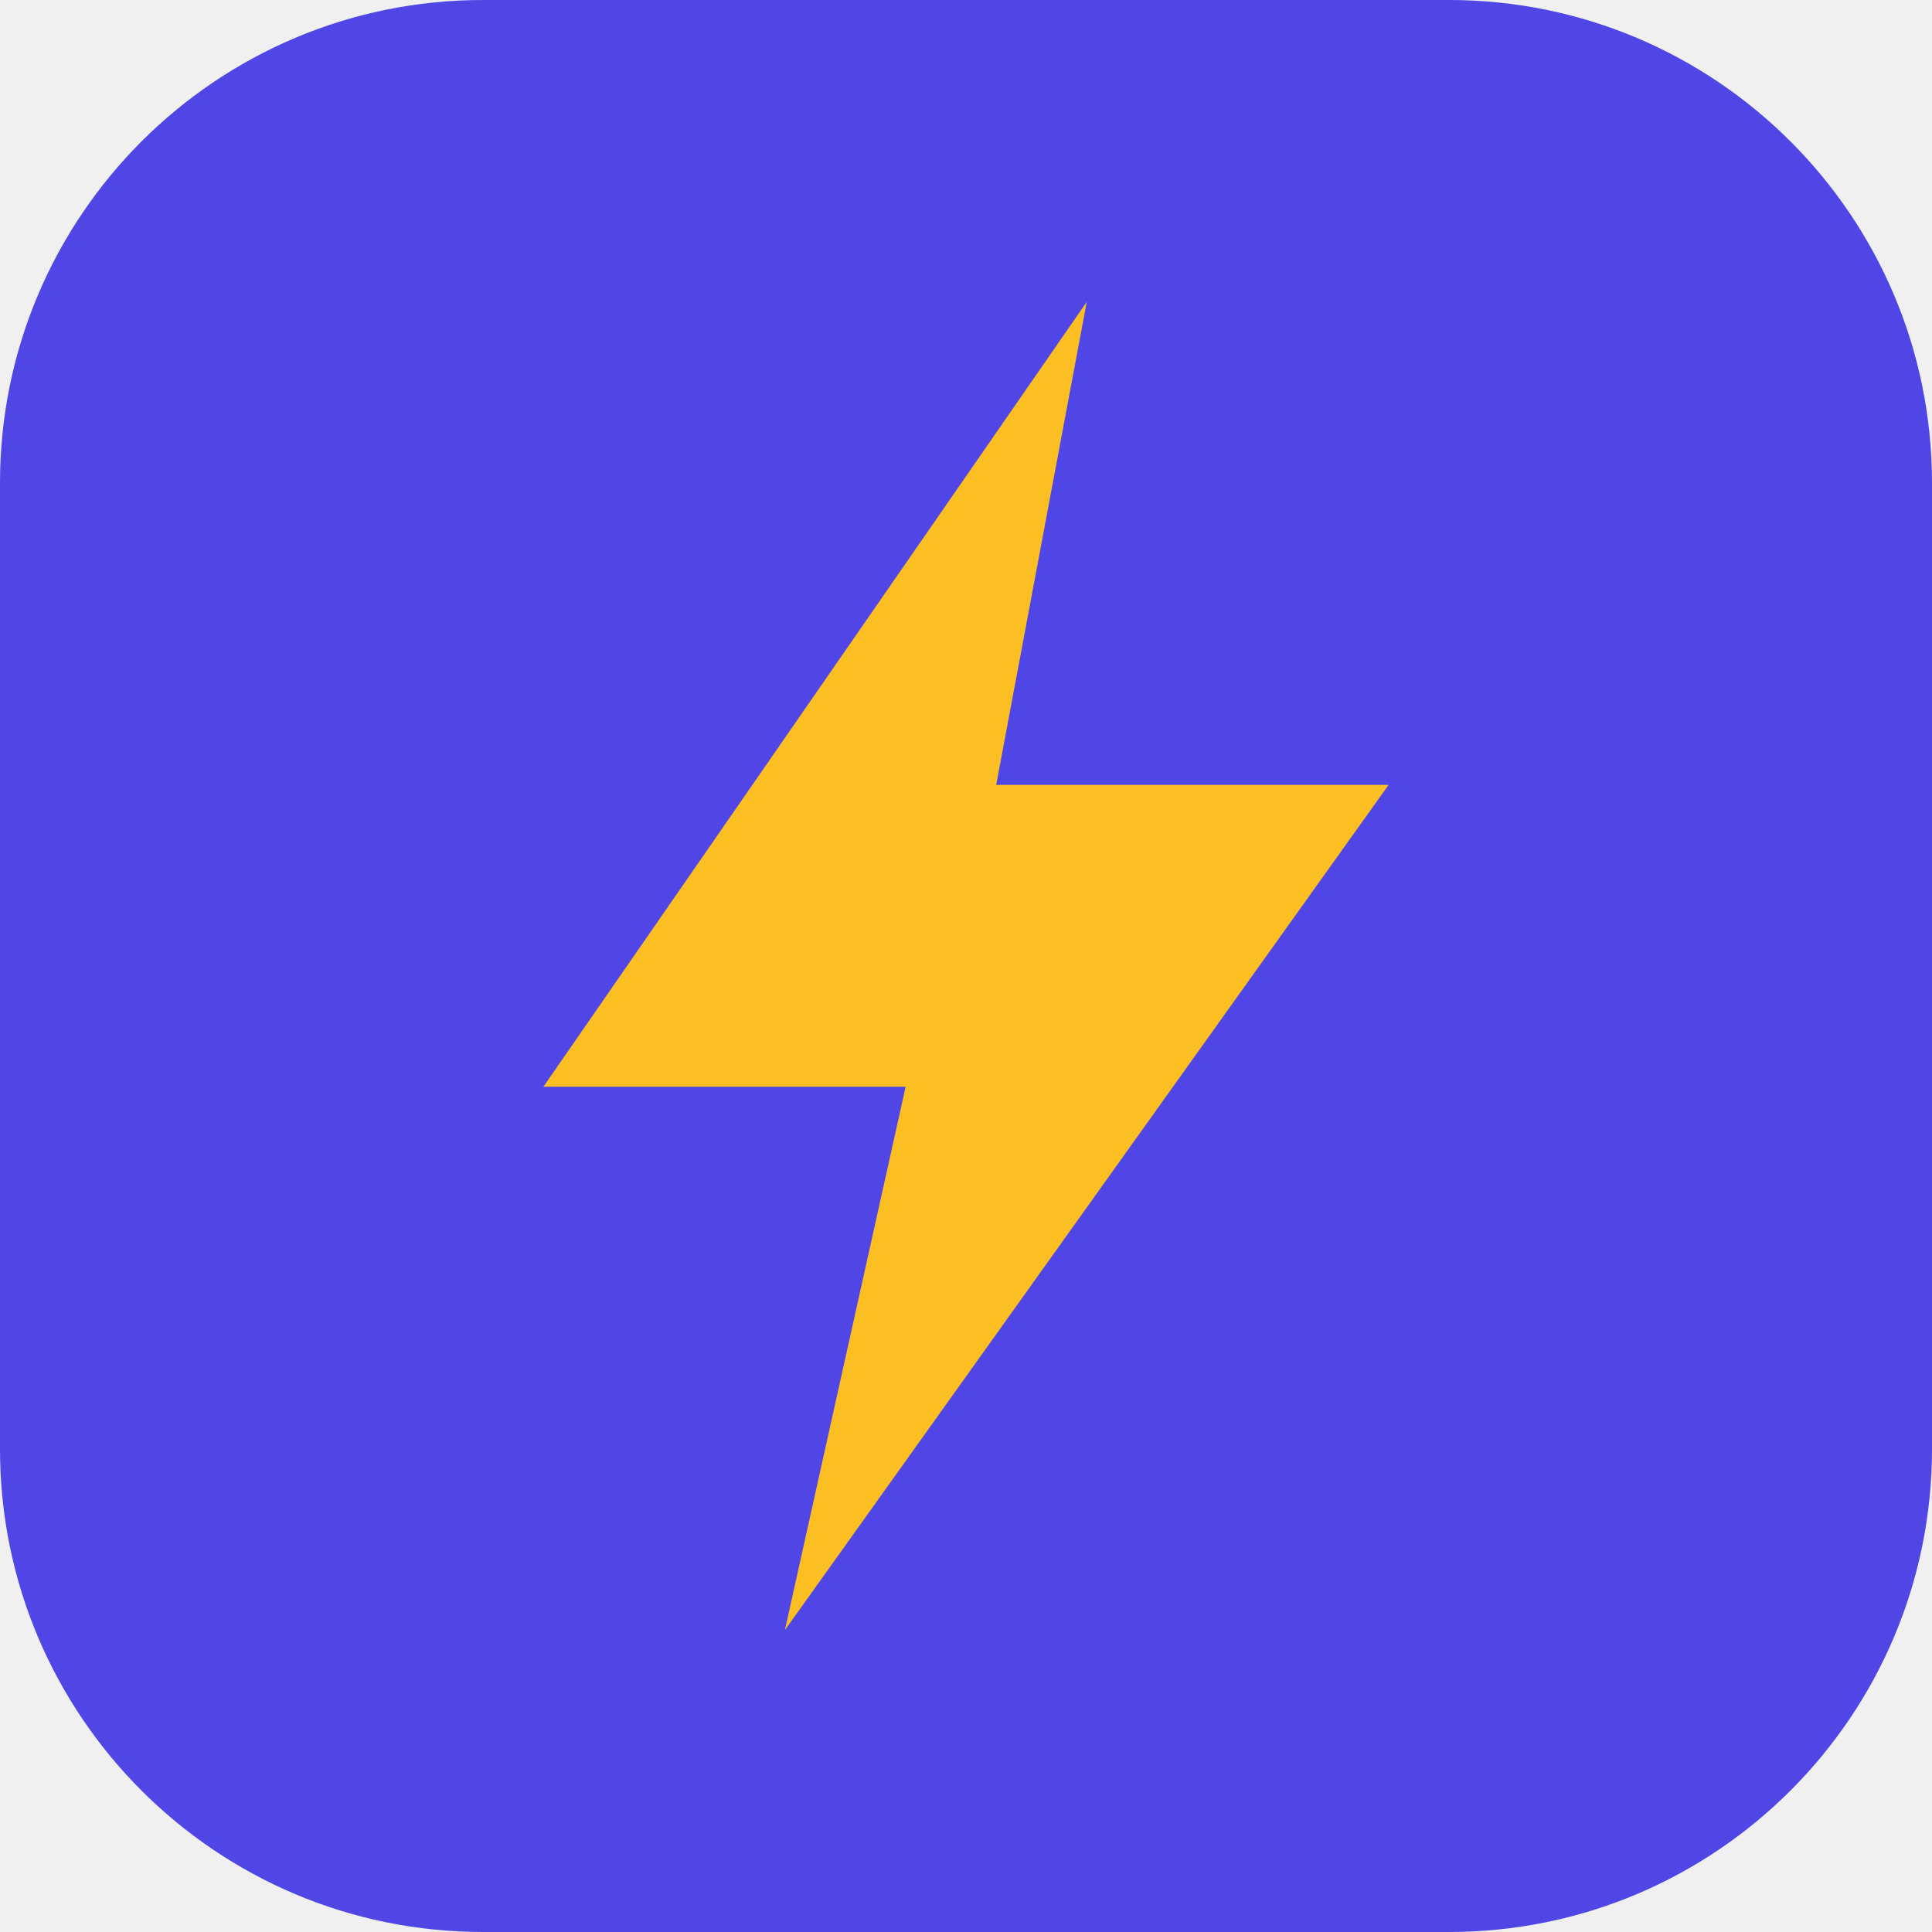
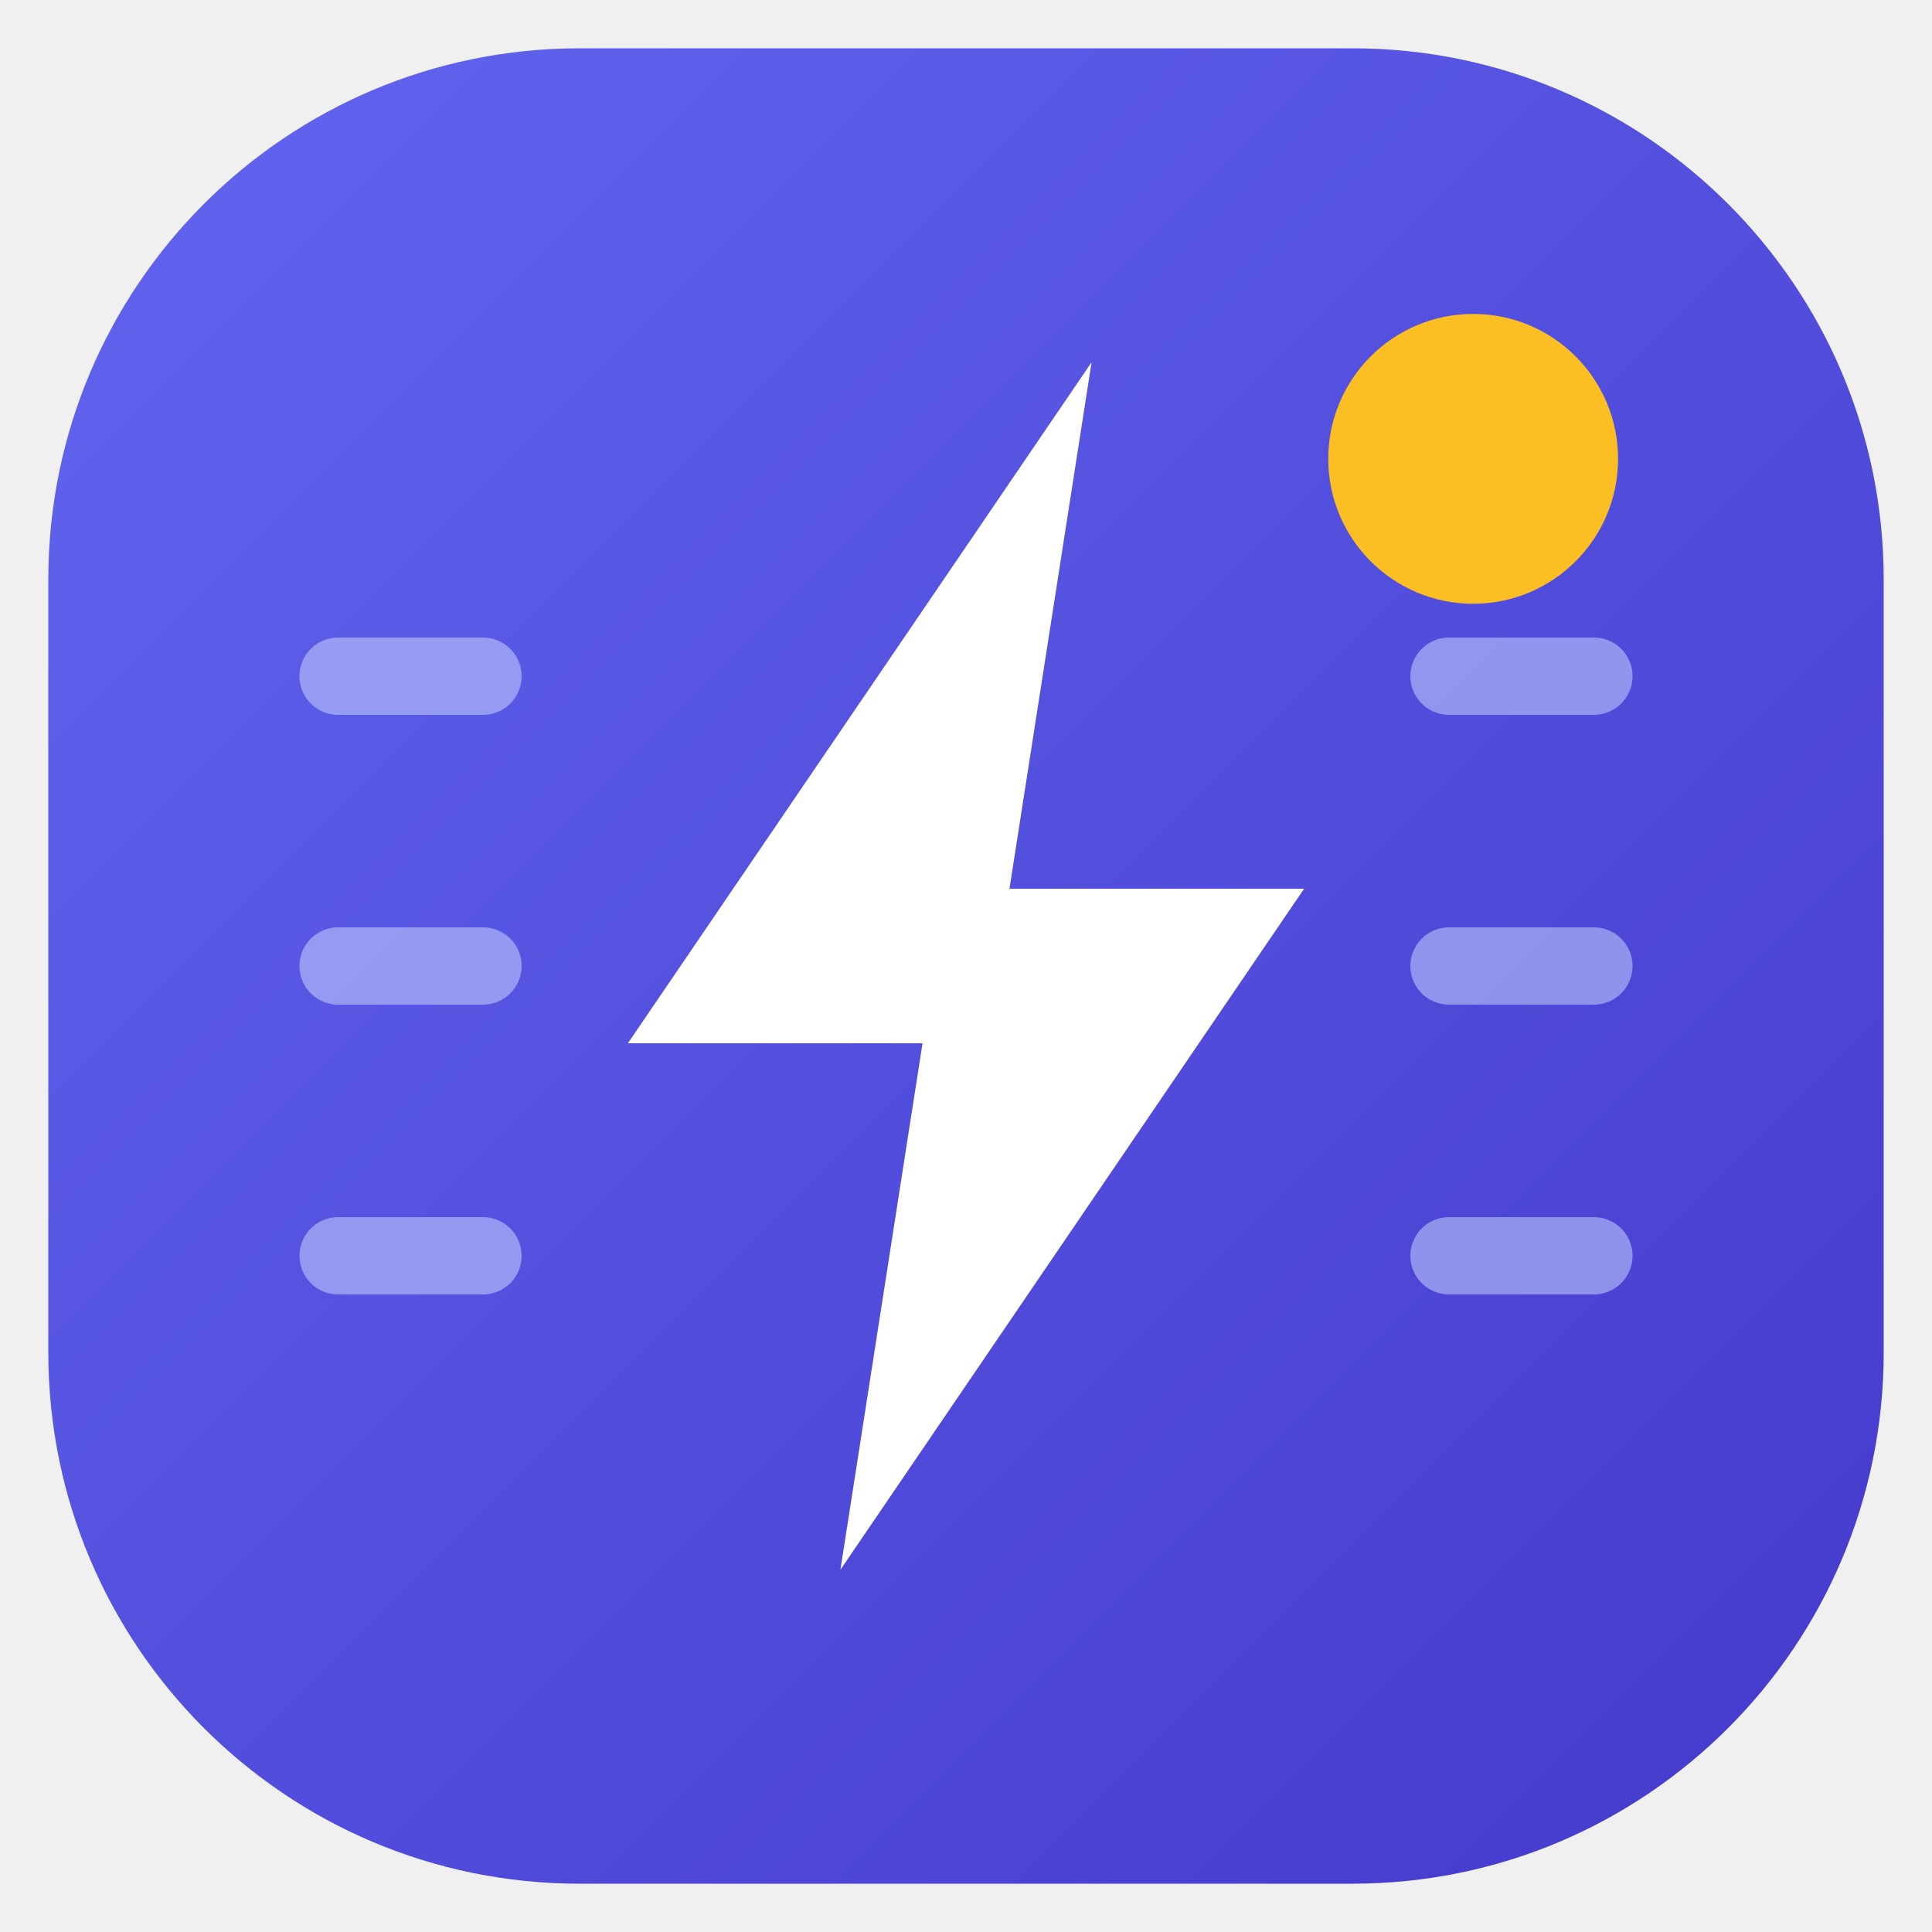
- <svg xmlns="http://www.w3.org/2000/svg" viewBox="0 0 64 64">
-   <rect width="64" height="64" rx="16" fill="#4f46e5" />
-   <path d="M36 10 18 36h12l-4 18 20-28H33z" fill="#fbbf24" />
+ <svg xmlns="http://www.w3.org/2000/svg" viewBox="0 0 40 40">
+   <defs>
+     <linearGradient id="g" x1="0" y1="0" x2="40" y2="40" gradientUnits="userSpaceOnUse">
+       <stop offset="0" stop-color="#6366f1" />
+       <stop offset="1" stop-color="#4338ca" />
+     </linearGradient>
+   </defs>
+   <rect x="1" y="1" width="38" height="38" rx="11" fill="url(#g)" />
+   <path d="M7 14h3M7 20h3M7 26h3M30 14h3M30 20h3M30 26h3" stroke="#c7d2fe" stroke-width="1.6" stroke-linecap="round" opacity=".55" />
+   <path d="M22.6 7.5 13 21.6h6.1L17.4 32.5 27 18.4h-6.1l1.7-10.9Z" fill="#fff" />
+   <circle cx="30.5" cy="9.5" r="3" fill="#fbbf24" />
</svg>
